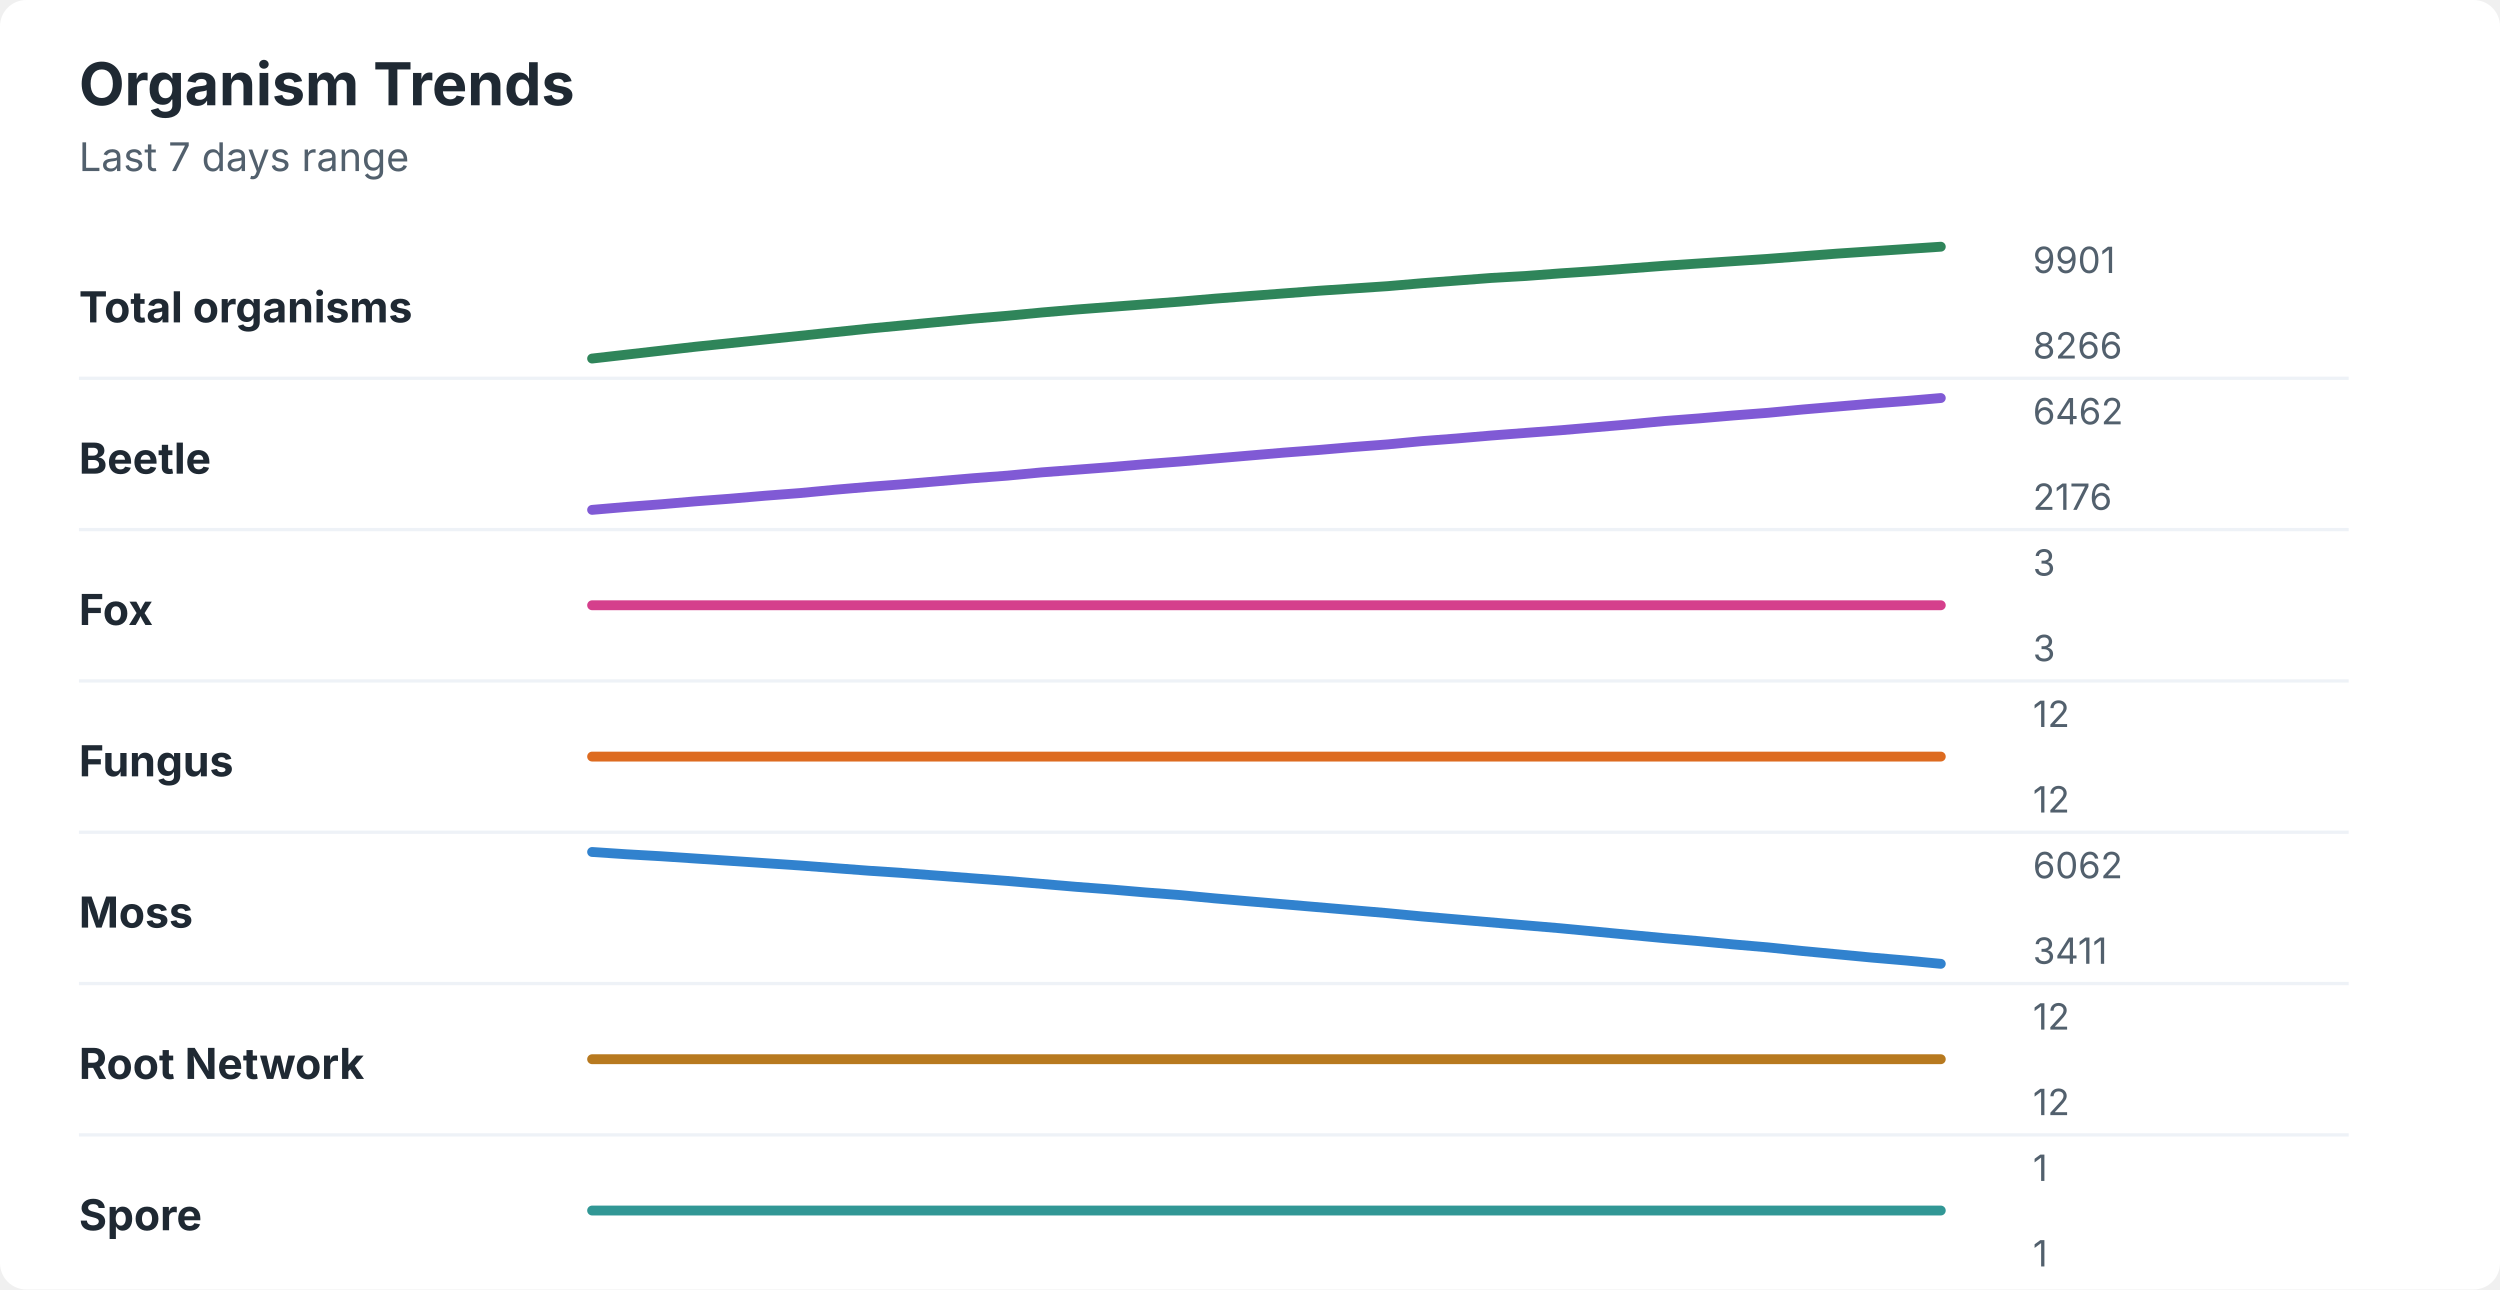
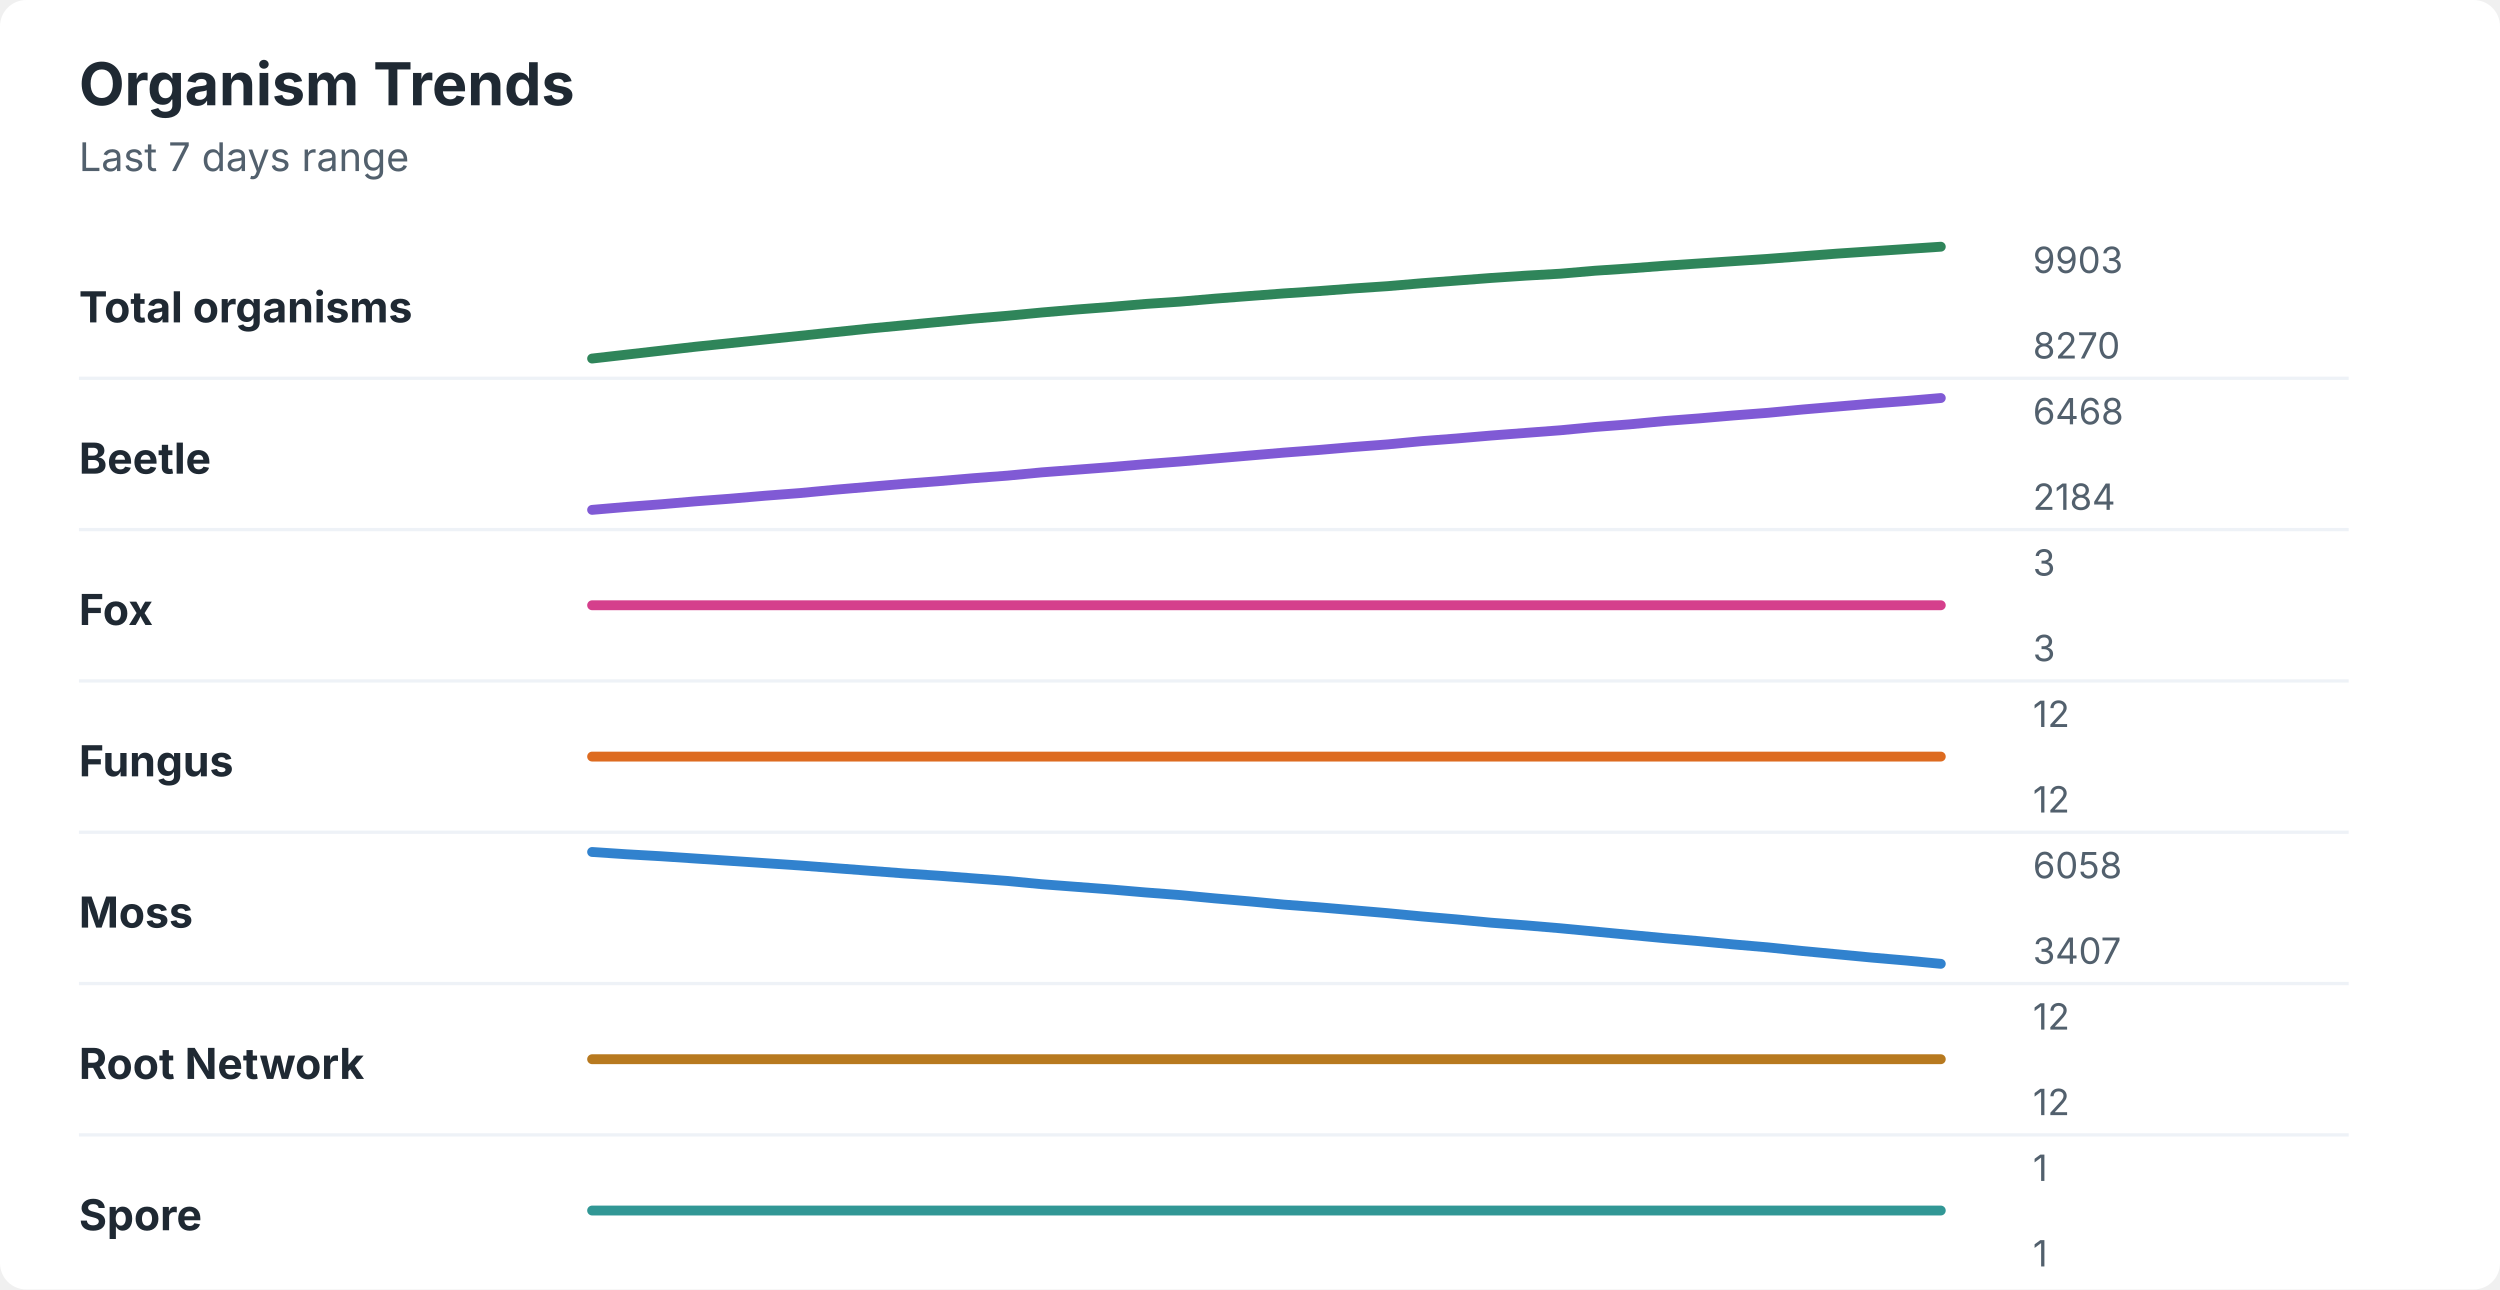
<svg xmlns="http://www.w3.org/2000/svg" width="760" height="392" viewBox="0 0 760 392" role="img" aria-labelledby="title desc">
  <rect width="760" height="392" rx="8" fill="#ffffff" />
  <style>
    text { font-family: -apple-system, BlinkMacSystemFont, "Segoe UI", sans-serif; }
    .title { font-size: 18px; font-weight: 700; fill: #1f2933; }
    .subtitle { font-size: 12px; fill: #52606d; }
    .label { font-size: 13px; font-weight: 650; fill: #1f2933; }
    .axis-value { font-size: 11px; fill: #52606d; }
    .separator { stroke: #eef2f7; stroke-width: 1; }
  </style>
  <text x="24" y="32" class="title">Organism Trends</text>
  <text x="24" y="52" class="subtitle">Last 7 days range</text>
  <text x="24" y="98" class="label">Total organisms</text>
-   <polyline points="180.0,109.0 190.5,107.8 201.0,106.6 211.5,105.4 222.1,104.3 232.6,103.2 243.1,102.1 253.6,101.0 264.1,99.9 274.6,98.9 285.1,97.9 295.6,96.9 306.2,96.0 316.7,95.0 327.2,94.1 337.7,93.3 348.2,92.5 358.7,91.7 369.2,90.8 379.7,90.0 390.3,89.2 400.8,88.4 411.3,87.7 421.8,87.0 432.3,86.1 442.8,85.3 453.3,84.5 463.8,83.9 474.4,83.1 484.9,82.4 495.4,81.6 505.9,80.8 516.4,80.1 526.9,79.4 537.4,78.7 547.9,77.9 558.5,77.1 569.0,76.4 579.5,75.7 590.0,75.0 " fill="none" stroke="#2f855a" stroke-width="3" stroke-linecap="round" stroke-linejoin="round" />
-   <text x="618" y="83" class="axis-value">9901</text>
-   <text x="618" y="109" class="axis-value">8266</text>
+   <polyline points="180.0,109.0 190.5,107.8 201.0,106.6 211.5,105.4 222.1,104.3 232.6,103.2 243.1,102.1 253.6,101.0 264.1,99.9 274.6,98.9 285.1,97.9 295.6,96.9 306.2,96.0 316.7,95.0 327.2,94.1 337.7,93.3 348.2,92.4 358.7,91.7 369.2,90.8 379.7,90.0 390.3,89.2 400.8,88.5 411.3,87.7 421.8,87.0 432.3,86.1 442.8,85.3 453.3,84.5 463.8,83.8 474.4,83.2 484.9,82.3 495.4,81.6 505.9,80.8 516.4,80.1 526.9,79.4 537.4,78.7 547.9,77.9 558.5,77.1 569.0,76.4 579.5,75.7 590.0,75.0 " fill="none" stroke="#2f855a" stroke-width="3" stroke-linecap="round" stroke-linejoin="round" />
+   <text x="618" y="83" class="axis-value">9903</text>
+   <text x="618" y="109" class="axis-value">8270</text>
  <line x1="24" y1="115.0" x2="714" y2="115.0" class="separator" />
  <text x="24" y="144" class="label">Beetle</text>
-   <polyline points="180.0,155.0 190.5,154.1 201.0,153.3 211.5,152.4 222.1,151.6 232.6,150.7 243.1,149.9 253.6,148.9 264.1,148.0 274.6,147.2 285.1,146.3 295.6,145.4 306.2,144.6 316.7,143.6 327.2,142.8 337.7,142.0 348.2,141.1 358.7,140.3 369.2,139.4 379.7,138.5 390.3,137.6 400.8,136.8 411.3,135.9 421.8,135.1 432.3,134.1 442.8,133.3 453.3,132.4 463.8,131.6 474.4,130.8 484.9,129.9 495.4,129.0 505.9,128.0 516.4,127.2 526.9,126.3 537.4,125.5 547.9,124.5 558.5,123.6 569.0,122.7 579.5,121.9 590.0,121.0 " fill="none" stroke="#805ad5" stroke-width="3" stroke-linecap="round" stroke-linejoin="round" />
-   <text x="618" y="129" class="axis-value">6462</text>
-   <text x="618" y="155" class="axis-value">2176</text>
+   <polyline points="180.0,155.0 190.5,154.1 201.0,153.3 211.5,152.4 222.1,151.6 232.6,150.7 243.1,149.9 253.6,148.9 264.1,148.0 274.6,147.1 285.1,146.3 295.6,145.4 306.2,144.6 316.7,143.6 327.2,142.8 337.7,142.0 348.2,141.1 358.7,140.3 369.2,139.4 379.7,138.5 390.3,137.6 400.8,136.8 411.3,135.9 421.8,135.1 432.3,134.1 442.8,133.3 453.3,132.4 463.8,131.6 474.4,130.8 484.9,129.8 495.4,129.0 505.9,128.0 516.4,127.2 526.9,126.3 537.4,125.5 547.9,124.5 558.5,123.6 569.0,122.7 579.5,121.9 590.0,121.0 " fill="none" stroke="#805ad5" stroke-width="3" stroke-linecap="round" stroke-linejoin="round" />
+   <text x="618" y="129" class="axis-value">6468</text>
+   <text x="618" y="155" class="axis-value">2184</text>
  <line x1="24" y1="161.0" x2="714" y2="161.0" class="separator" />
  <text x="24" y="190" class="label">Fox</text>
  <polyline points="180.0,184.0 190.5,184.0 201.0,184.0 211.5,184.0 222.1,184.0 232.6,184.0 243.1,184.0 253.6,184.0 264.1,184.0 274.6,184.0 285.1,184.0 295.6,184.0 306.2,184.0 316.7,184.0 327.2,184.0 337.7,184.0 348.2,184.0 358.7,184.0 369.2,184.0 379.7,184.0 390.3,184.0 400.8,184.0 411.3,184.0 421.8,184.0 432.3,184.0 442.8,184.0 453.3,184.0 463.8,184.0 474.4,184.0 484.9,184.0 495.4,184.0 505.9,184.0 516.4,184.0 526.9,184.0 537.4,184.0 547.9,184.0 558.5,184.0 569.0,184.0 579.5,184.0 590.0,184.0 " fill="none" stroke="#d53f8c" stroke-width="3" stroke-linecap="round" stroke-linejoin="round" />
  <text x="618" y="175" class="axis-value">3</text>
  <text x="618" y="201" class="axis-value">3</text>
  <line x1="24" y1="207.0" x2="714" y2="207.0" class="separator" />
  <text x="24" y="236" class="label">Fungus</text>
  <polyline points="180.0,230.0 190.5,230.0 201.0,230.0 211.5,230.0 222.1,230.0 232.6,230.0 243.1,230.0 253.6,230.0 264.1,230.0 274.6,230.0 285.1,230.0 295.6,230.0 306.2,230.0 316.7,230.0 327.2,230.0 337.7,230.0 348.2,230.0 358.7,230.0 369.2,230.0 379.7,230.0 390.3,230.0 400.8,230.0 411.3,230.0 421.8,230.0 432.3,230.0 442.8,230.0 453.3,230.0 463.8,230.0 474.4,230.0 484.9,230.0 495.4,230.0 505.9,230.0 516.4,230.0 526.9,230.0 537.4,230.0 547.9,230.0 558.5,230.0 569.0,230.0 579.5,230.0 590.0,230.0 " fill="none" stroke="#dd6b20" stroke-width="3" stroke-linecap="round" stroke-linejoin="round" />
  <text x="618" y="221" class="axis-value">12</text>
  <text x="618" y="247" class="axis-value">12</text>
  <line x1="24" y1="253.0" x2="714" y2="253.0" class="separator" />
  <text x="24" y="282" class="label">Moss</text>
-   <polyline points="180.0,259.0 190.5,259.7 201.0,260.3 211.5,261.0 222.1,261.7 232.6,262.4 243.1,263.1 253.6,263.9 264.1,264.7 274.6,265.4 285.1,266.2 295.6,267.0 306.2,267.8 316.7,268.7 327.2,269.6 337.7,270.4 348.2,271.3 358.7,272.1 369.2,273.1 379.7,274.0 390.3,274.9 400.8,275.8 411.3,276.7 421.8,277.6 432.3,278.6 442.8,279.5 453.3,280.4 463.8,281.3 474.4,282.2 484.9,283.2 495.4,284.2 505.9,285.2 516.4,286.1 526.9,287.1 537.4,288.0 547.9,289.1 558.5,290.1 569.0,291.1 579.5,292.0 590.0,293.0 " fill="none" stroke="#3182ce" stroke-width="3" stroke-linecap="round" stroke-linejoin="round" />
-   <text x="618" y="267" class="axis-value">6062</text>
-   <text x="618" y="293" class="axis-value">3411</text>
+   <polyline points="180.0,259.0 190.5,259.7 201.0,260.3 211.5,261.0 222.1,261.7 232.6,262.4 243.1,263.1 253.6,263.9 264.1,264.7 274.6,265.5 285.1,266.2 295.6,267.0 306.2,267.8 316.7,268.8 327.2,269.6 337.7,270.4 348.2,271.3 358.7,272.1 369.2,273.1 379.7,274.0 390.3,275.0 400.8,275.8 411.3,276.7 421.8,277.6 432.3,278.6 442.8,279.5 453.3,280.5 463.8,281.3 474.4,282.2 484.9,283.2 495.4,284.2 505.9,285.2 516.4,286.1 526.9,287.1 537.4,288.0 547.9,289.1 558.5,290.1 569.0,291.1 579.5,292.0 590.0,293.0 " fill="none" stroke="#3182ce" stroke-width="3" stroke-linecap="round" stroke-linejoin="round" />
+   <text x="618" y="267" class="axis-value">6058</text>
+   <text x="618" y="293" class="axis-value">3407</text>
  <line x1="24" y1="299.0" x2="714" y2="299.0" class="separator" />
  <text x="24" y="328" class="label">Root Network</text>
  <polyline points="180.0,322.0 190.5,322.0 201.0,322.0 211.5,322.0 222.1,322.0 232.6,322.0 243.1,322.0 253.6,322.0 264.1,322.0 274.6,322.0 285.1,322.0 295.6,322.0 306.2,322.0 316.7,322.0 327.2,322.0 337.7,322.0 348.2,322.0 358.7,322.0 369.2,322.0 379.7,322.0 390.3,322.0 400.8,322.0 411.3,322.0 421.8,322.0 432.3,322.0 442.8,322.0 453.3,322.0 463.8,322.0 474.4,322.0 484.9,322.0 495.4,322.0 505.9,322.0 516.4,322.0 526.9,322.0 537.4,322.0 547.9,322.0 558.5,322.0 569.0,322.0 579.5,322.0 590.0,322.0 " fill="none" stroke="#b7791f" stroke-width="3" stroke-linecap="round" stroke-linejoin="round" />
  <text x="618" y="313" class="axis-value">12</text>
  <text x="618" y="339" class="axis-value">12</text>
  <line x1="24" y1="345.0" x2="714" y2="345.0" class="separator" />
  <text x="24" y="374" class="label">Spore</text>
  <polyline points="180.0,368.0 190.5,368.0 201.0,368.0 211.5,368.0 222.1,368.0 232.6,368.0 243.1,368.0 253.6,368.0 264.1,368.0 274.6,368.0 285.1,368.0 295.6,368.0 306.2,368.0 316.7,368.0 327.2,368.0 337.7,368.0 348.2,368.0 358.7,368.0 369.2,368.0 379.7,368.0 390.3,368.0 400.8,368.0 411.3,368.0 421.8,368.0 432.3,368.0 442.8,368.0 453.3,368.0 463.8,368.0 474.4,368.0 484.9,368.0 495.4,368.0 505.9,368.0 516.4,368.0 526.9,368.0 537.4,368.0 547.9,368.0 558.5,368.0 569.0,368.0 579.5,368.0 590.0,368.0 " fill="none" stroke="#319795" stroke-width="3" stroke-linecap="round" stroke-linejoin="round" />
  <text x="618" y="359" class="axis-value">1</text>
  <text x="618" y="385" class="axis-value">1</text>
</svg>
